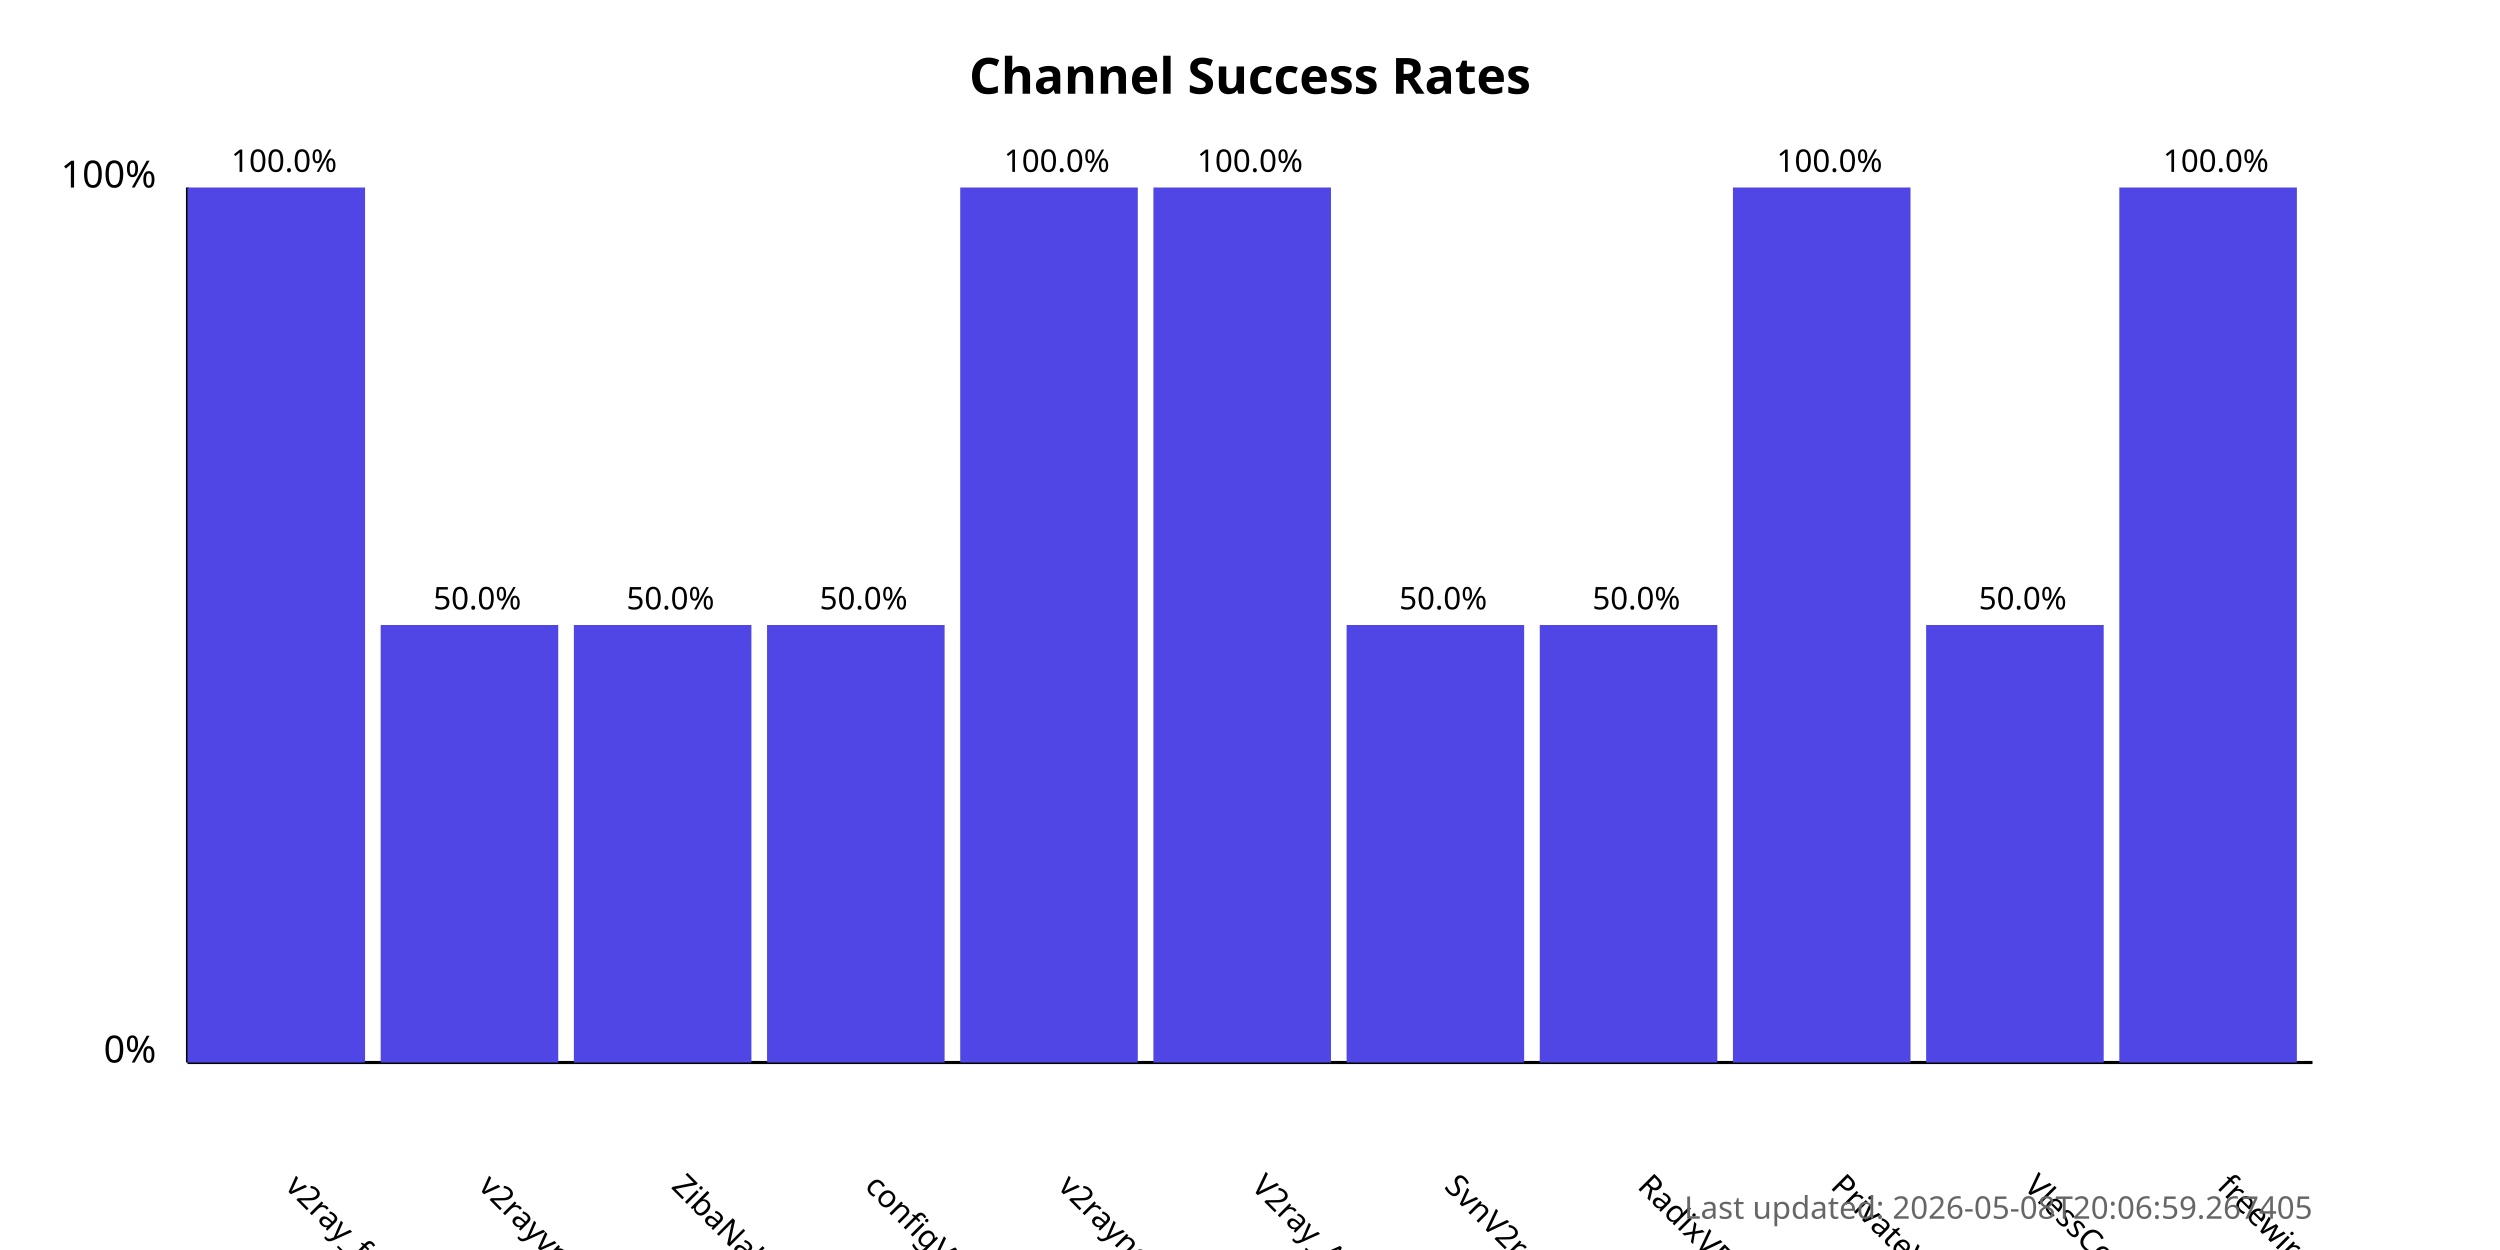
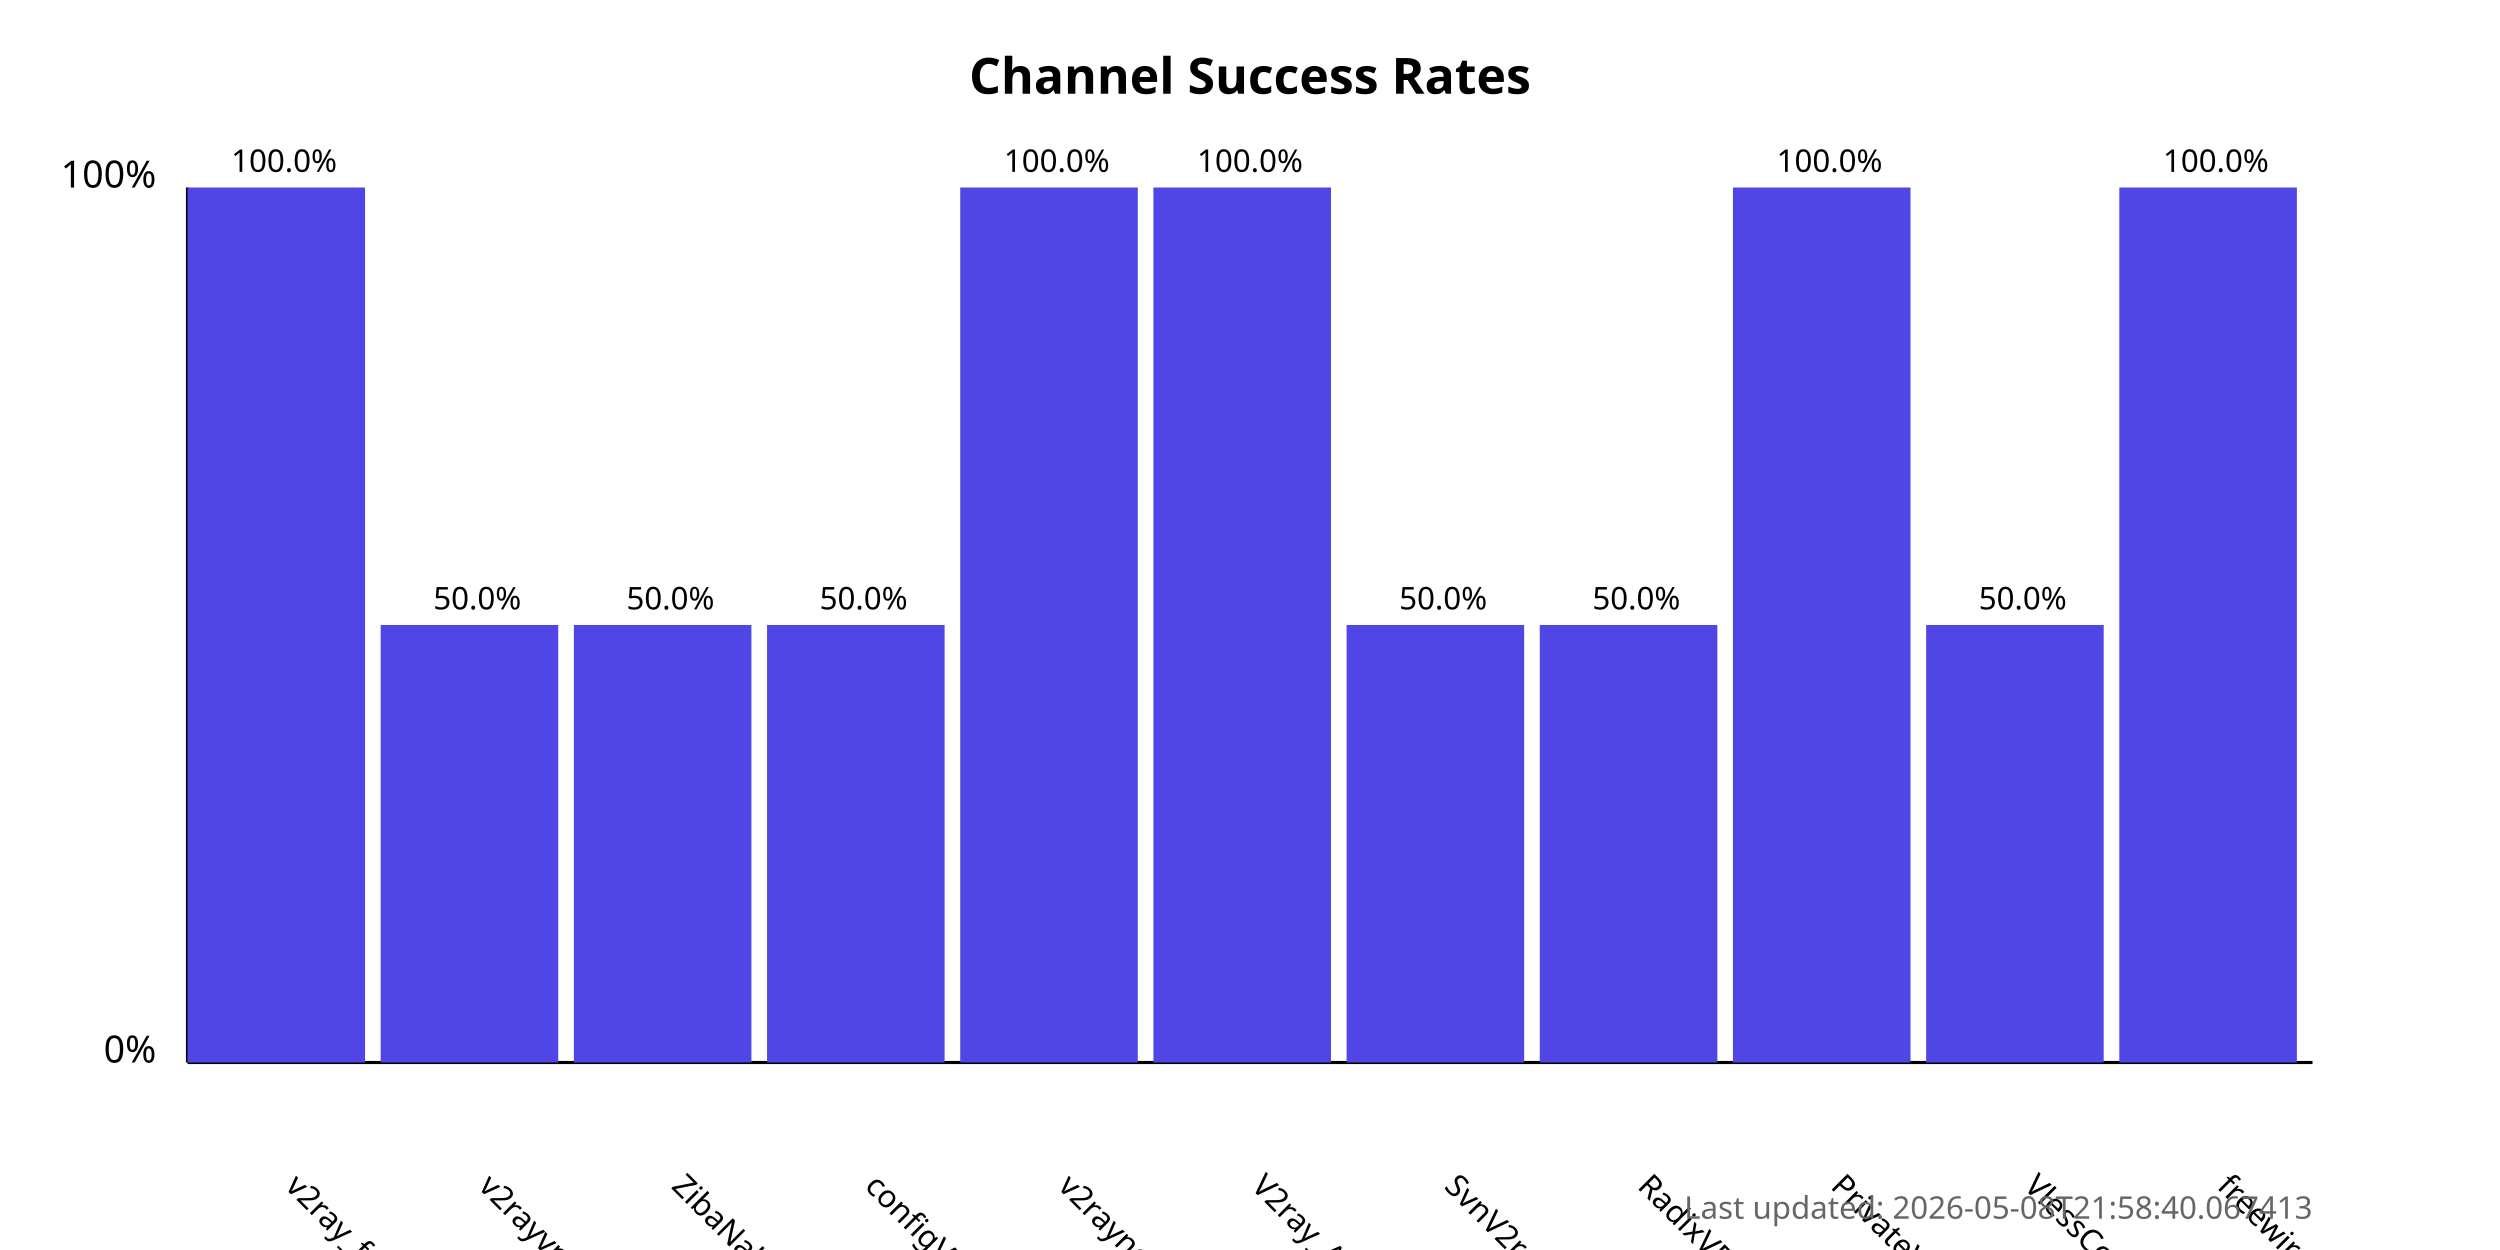
<svg xmlns="http://www.w3.org/2000/svg" width="800" height="400">
  <style>
            .chart-title { font: bold 16px sans-serif; }
            .axis-label { font: 12px sans-serif; }
            .tick-label { font: 10px sans-serif; }
            .bar { fill: #4f46e5; }
            .bar:hover { fill: #6366f1; }
            .timestamp { font: 10px sans-serif; fill: #666; }
        </style>
  <text x="400.0" y="30" text-anchor="middle" class="chart-title">
            Channel Success Rates
        </text>
  <line x1="60" y1="340" x2="60" y2="60" stroke="black" stroke-width="1" />
  <line x1="60" y1="340" x2="740" y2="340" stroke="black" stroke-width="1" />
  <text x="50" y="340" text-anchor="end" class="axis-label">0%</text>
  <text x="50" y="60" text-anchor="end" class="axis-label">100%</text>
  <g>
    <rect x="60" y="60.0" width="56.818" height="280.0" class="bar" />
    <text x="90.909" y="380" transform="rotate(45, 90.90909, 380)" text-anchor="start" class="tick-label">
                v2ray_free_conf
            </text>
    <text x="90.909" y="55.0" text-anchor="middle" class="tick-label">
                100.0%
            </text>
  </g>
  <g>
    <rect x="121.818" y="200.0" width="56.818" height="140.0" class="bar" />
    <text x="152.727" y="380" transform="rotate(45, 152.7273, 380)" text-anchor="start" class="tick-label">
                v2rayvpno
            </text>
    <text x="152.727" y="195.0" text-anchor="middle" class="tick-label">
                50.0%
            </text>
  </g>
  <g>
    <rect x="183.636" y="200.0" width="56.818" height="140.0" class="bar" />
    <text x="214.545" y="380" transform="rotate(45, 214.5455, 380)" text-anchor="start" class="tick-label">
                ZibaNabz
            </text>
    <text x="214.545" y="195.0" text-anchor="middle" class="tick-label">
                50.0%
            </text>
  </g>
  <g>
    <rect x="245.455" y="200.0" width="56.818" height="140.0" class="bar" />
    <text x="276.364" y="380" transform="rotate(45, 276.3636, 380)" text-anchor="start" class="tick-label">
                configV2rayForFree
            </text>
    <text x="276.364" y="195.0" text-anchor="middle" class="tick-label">
                50.0%
            </text>
  </g>
  <g>
    <rect x="307.273" y="60.0" width="56.818" height="280.0" class="bar" />
    <text x="338.182" y="380" transform="rotate(45, 338.1818, 380)" text-anchor="start" class="tick-label">
                v2rayngvpn
            </text>
    <text x="338.182" y="55.0" text-anchor="middle" class="tick-label">
                100.0%
            </text>
  </g>
  <g>
    <rect x="369.091" y="60.0" width="56.818" height="280.0" class="bar" />
    <text x="400.0" y="380" transform="rotate(45, 400.0, 380)" text-anchor="start" class="tick-label">
                V2ray_Alpha
            </text>
    <text x="400.0" y="55.0" text-anchor="middle" class="tick-label">
                100.0%
            </text>
  </g>
  <g>
    <rect x="430.909" y="200.0" width="56.818" height="140.0" class="bar" />
    <text x="461.818" y="380" transform="rotate(45, 461.8182, 380)" text-anchor="start" class="tick-label">
                SvnV2ray
            </text>
    <text x="461.818" y="195.0" text-anchor="middle" class="tick-label">
                50.0%
            </text>
  </g>
  <g>
    <rect x="492.727" y="200.0" width="56.818" height="140.0" class="bar" />
    <text x="523.636" y="380" transform="rotate(45, 523.6364, 380)" text-anchor="start" class="tick-label">
                RadixVPN
            </text>
    <text x="523.636" y="195.0" text-anchor="middle" class="tick-label">
                50.0%
            </text>
  </g>
  <g>
    <rect x="554.545" y="60.0" width="56.818" height="280.0" class="bar" />
    <text x="585.455" y="380" transform="rotate(45, 585.4545, 380)" text-anchor="start" class="tick-label">
                PrivateVPNs
            </text>
    <text x="585.455" y="55.0" text-anchor="middle" class="tick-label">
                100.0%
            </text>
  </g>
  <g>
    <rect x="616.364" y="200.0" width="56.818" height="140.0" class="bar" />
    <text x="647.273" y="380" transform="rotate(45, 647.2727, 380)" text-anchor="start" class="tick-label">
                VlessConfig
            </text>
    <text x="647.273" y="195.0" text-anchor="middle" class="tick-label">
                50.0%
            </text>
  </g>
  <g>
    <rect x="678.182" y="60.0" width="56.818" height="280.0" class="bar" />
    <text x="709.091" y="380" transform="rotate(45, 709.0909, 380)" text-anchor="start" class="tick-label">
                freewireguard
            </text>
    <text x="709.091" y="55.0" text-anchor="middle" class="tick-label">
                100.0%
            </text>
  </g>
  <text x="740" y="390" text-anchor="end" class="timestamp">
-             Last updated: 2026-05-08T20:06:59.267405
+             Last updated: 2026-05-08T21:58:40.067413
        </text>
</svg>
